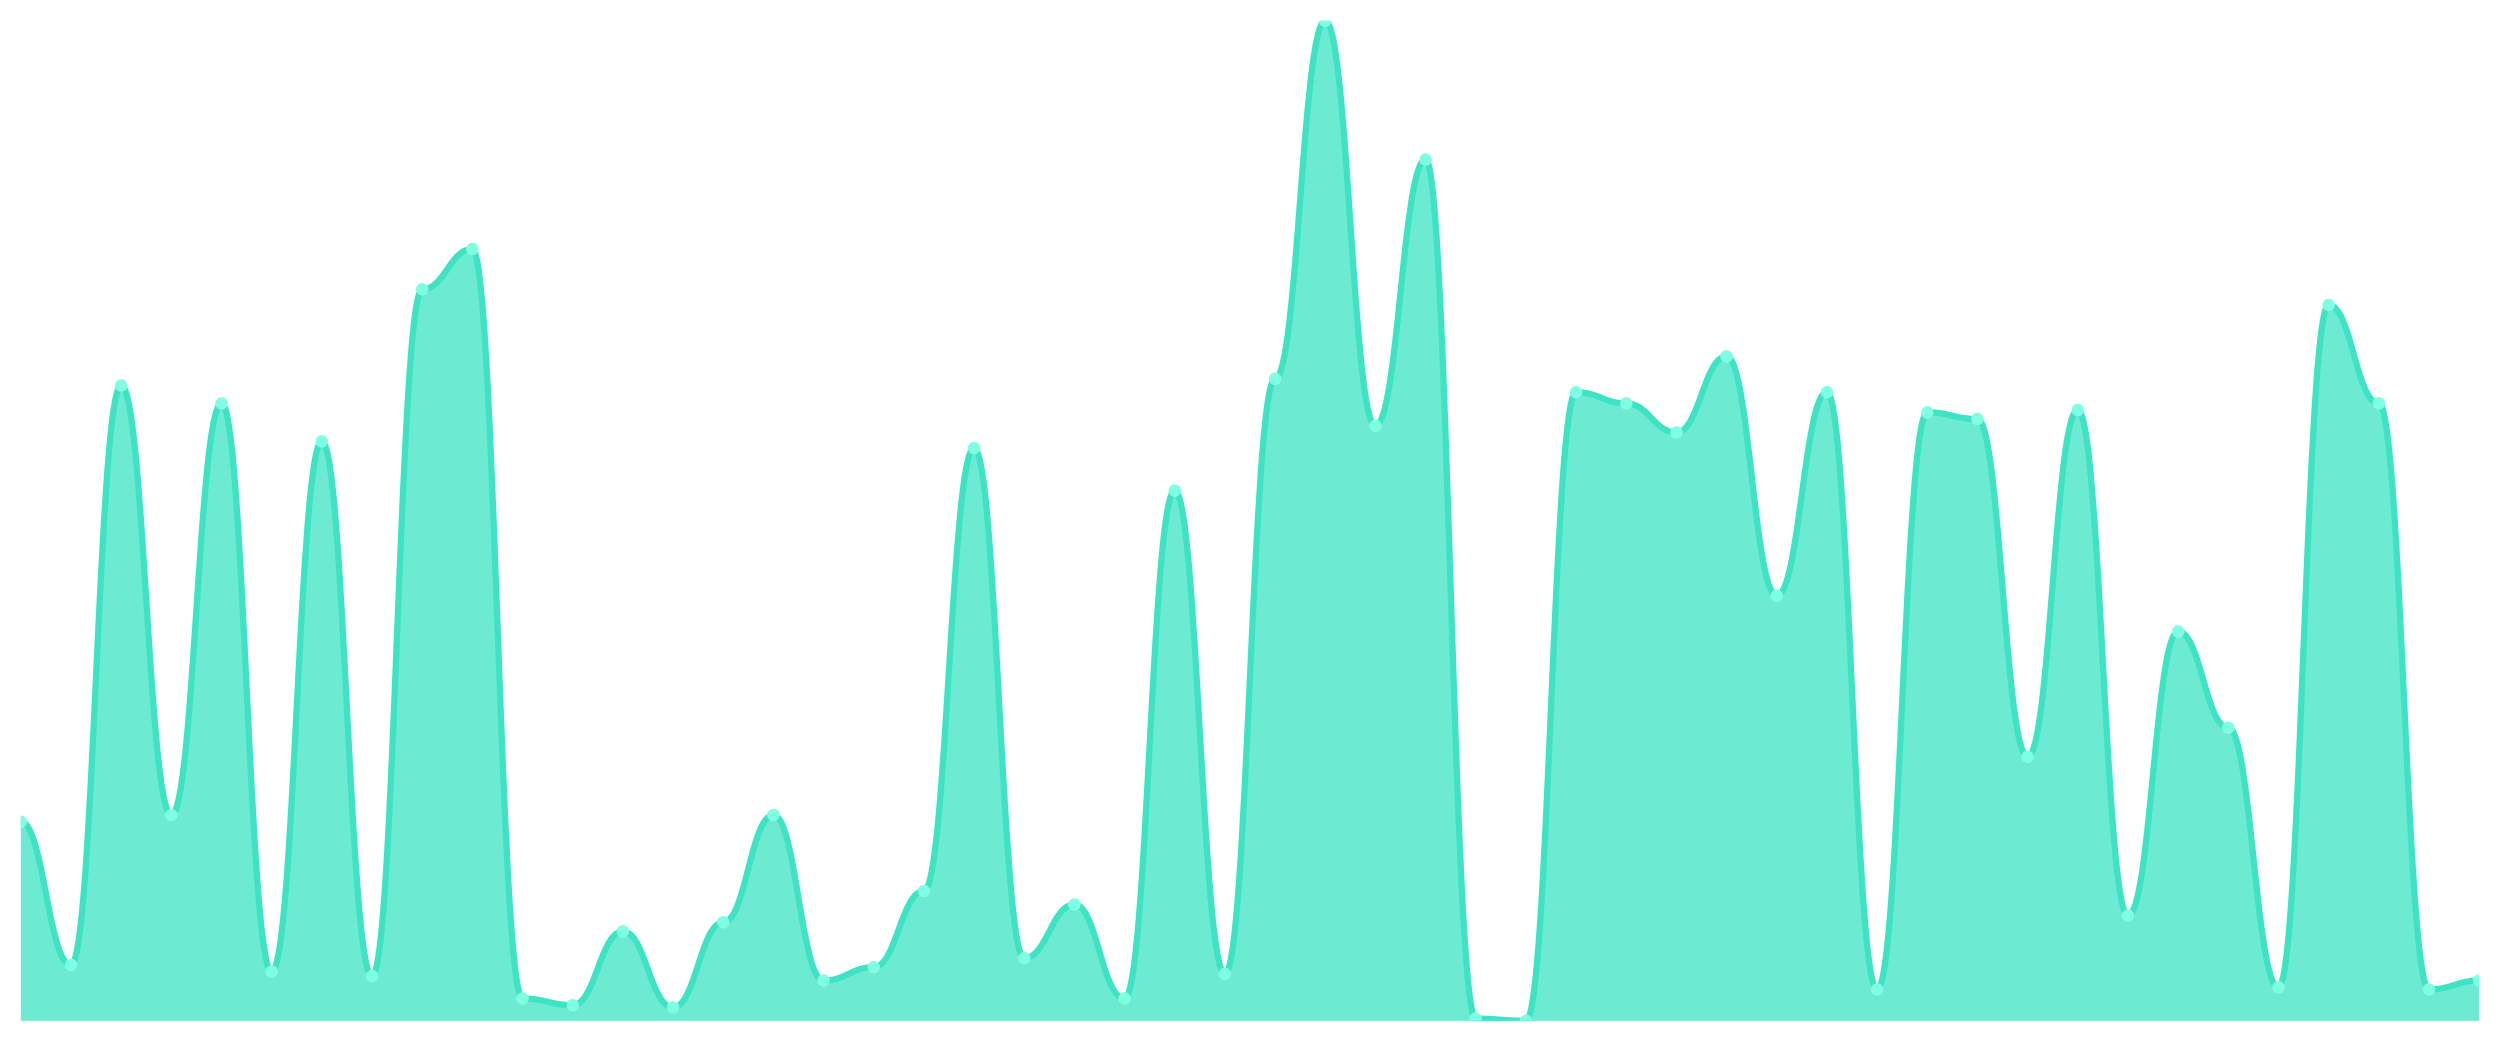
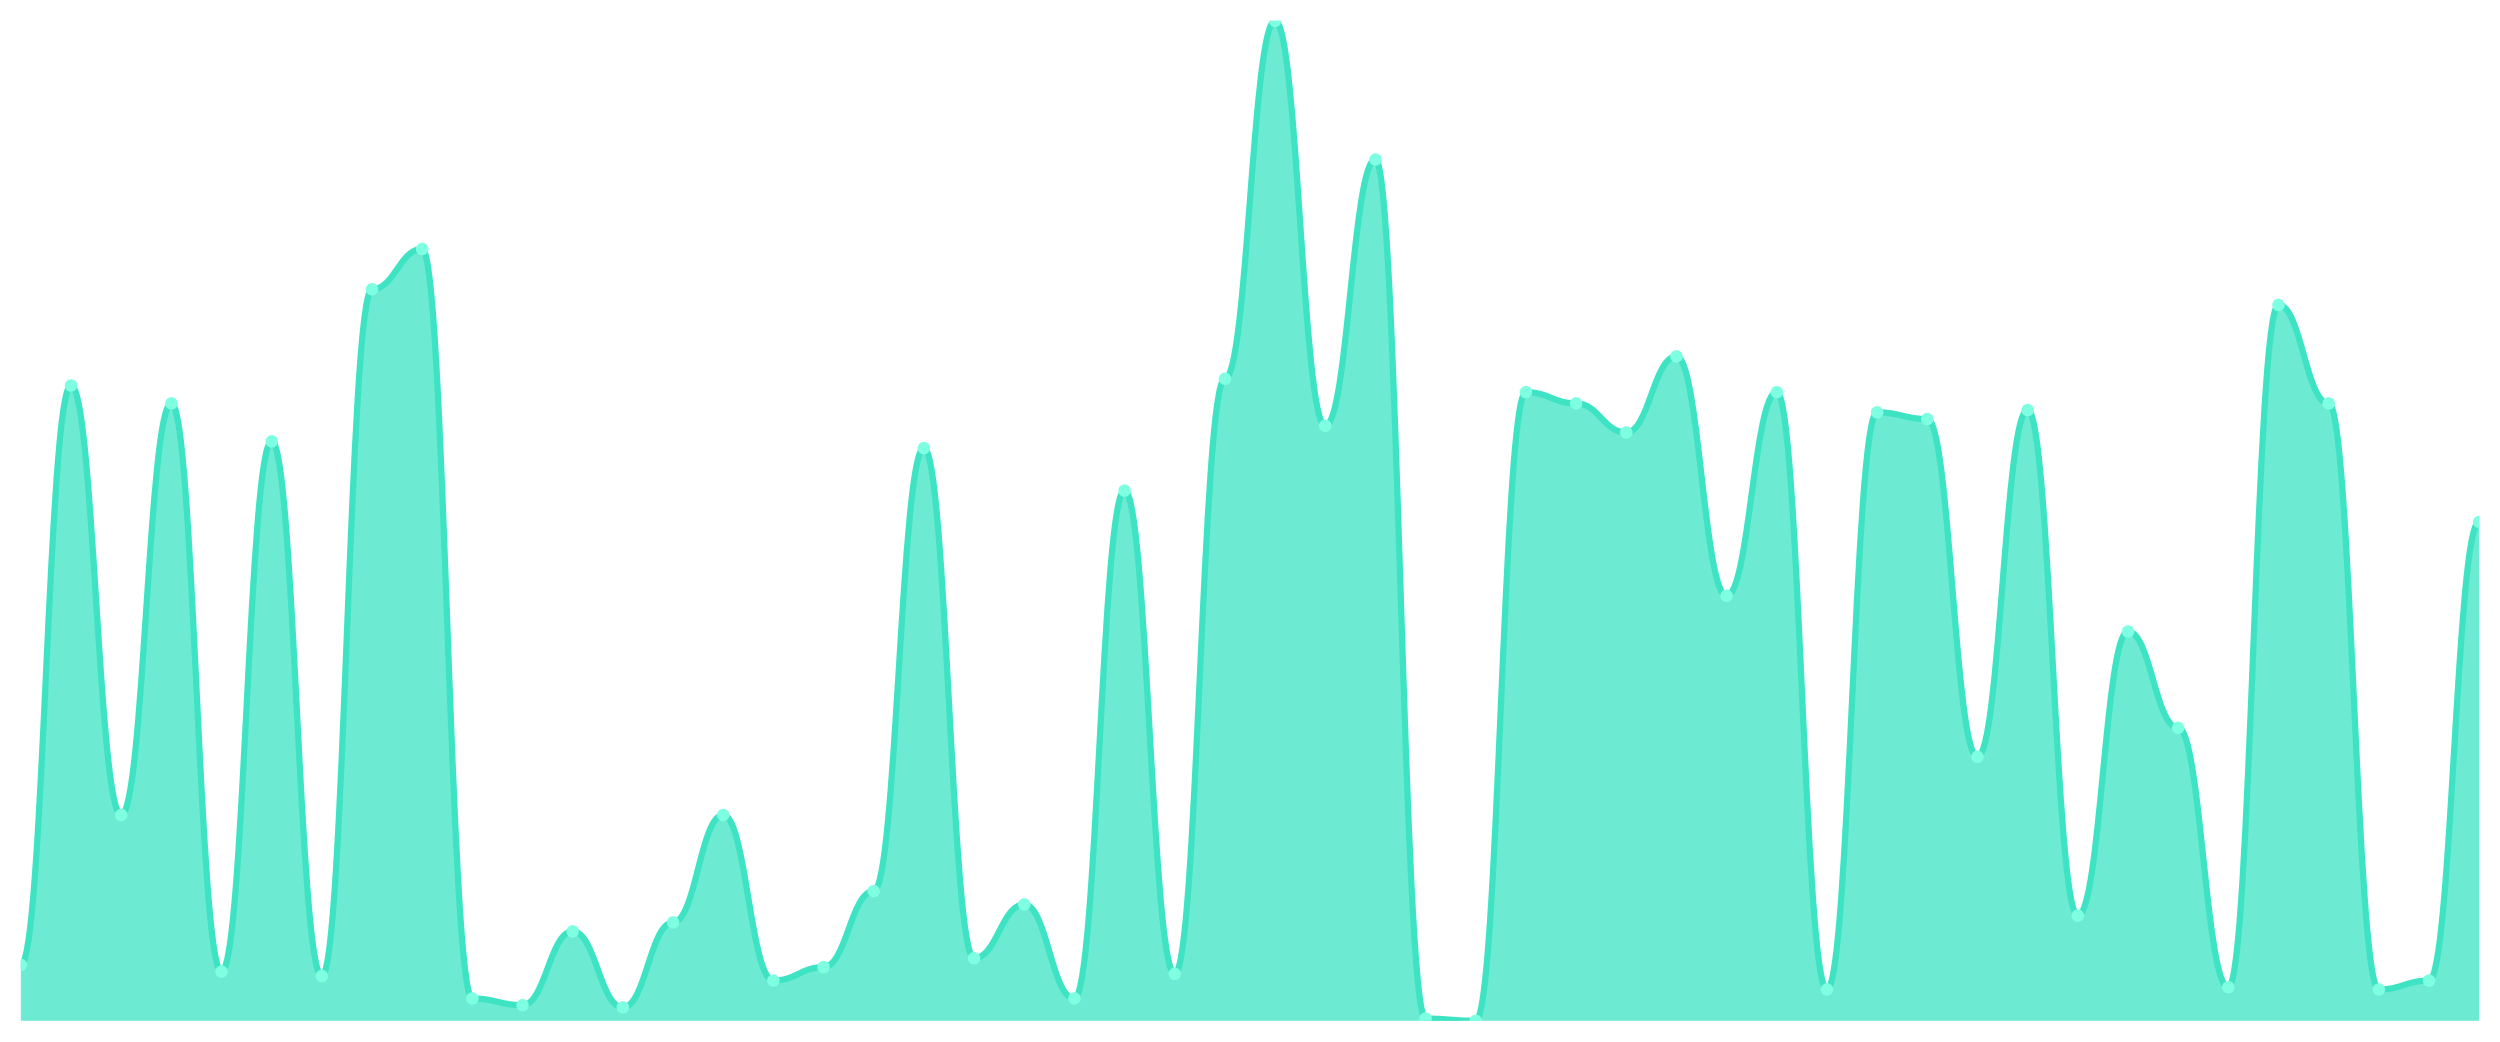
<svg xmlns="http://www.w3.org/2000/svg" viewBox="0 0 1200 500" width="1200" height="500">
  <defs>
    <clipPath id="c">
      <rect x="10" y="10" width="1180" height="480" />
    </clipPath>
  </defs>
  <rect width="1200" height="500" fill="none" />
  <g clip-path="url(#c)">
-     <path d="M 10,490 L 10,394.43 C 20.837,394.43 23.245,463.154 34.082,463.154 C 44.918,463.154 47.327,185.034 58.163,185.034 C 69,185.034 71.408,391.208 82.245,391.208 C 93.082,391.208 95.49,193.624 106.327,193.624 C 117.163,193.624 119.571,466.376 130.408,466.376 C 141.245,466.376 143.653,211.879 154.49,211.879 C 165.327,211.879 167.735,468.523 178.571,468.523 C 189.408,468.523 191.816,138.859 202.653,138.859 C 213.49,138.859 215.898,119.53 226.735,119.53 C 237.571,119.53 239.98,479.262 250.816,479.262 C 261.653,479.262 264.061,482.483 274.898,482.483 C 285.735,482.483 288.143,447.047 298.98,447.047 C 309.816,447.047 312.224,483.557 323.061,483.557 C 333.898,483.557 336.306,442.752 347.143,442.752 C 357.98,442.752 360.388,391.208 371.224,391.208 C 382.061,391.208 384.469,470.671 395.306,470.671 C 406.143,470.671 408.551,464.228 419.388,464.228 C 430.224,464.228 432.633,427.718 443.469,427.718 C 454.306,427.718 456.714,215.101 467.551,215.101 C 478.388,215.101 480.796,459.933 491.633,459.933 C 502.469,459.933 504.878,434.161 515.714,434.161 C 526.551,434.161 528.959,479.262 539.796,479.262 C 550.633,479.262 553.041,235.503 563.878,235.503 C 574.714,235.503 577.122,467.45 587.959,467.45 C 598.796,467.45 601.204,181.812 612.041,181.812 C 622.878,181.812 625.286,10 636.122,10 C 646.959,10 649.367,204.362 660.204,204.362 C 671.041,204.362 673.449,76.577 684.286,76.577 C 695.122,76.577 697.531,488.926 708.367,488.926 C 719.204,488.926 721.612,490 732.449,490 C 743.286,490 745.694,188.255 756.531,188.255 C 767.367,188.255 769.776,193.624 780.612,193.624 C 791.449,193.624 793.857,207.584 804.694,207.584 C 815.531,207.584 817.939,171.074 828.776,171.074 C 839.612,171.074 842.02,285.973 852.857,285.973 C 863.694,285.973 866.102,188.255 876.939,188.255 C 887.776,188.255 890.184,474.966 901.02,474.966 C 911.857,474.966 914.265,197.919 925.102,197.919 C 935.939,197.919 938.347,201.141 949.184,201.141 C 960.02,201.141 962.429,363.289 973.265,363.289 C 984.102,363.289 986.51,196.846 997.347,196.846 C 1008.184,196.846 1010.592,439.53 1021.429,439.53 C 1032.265,439.53 1034.673,303.154 1045.51,303.154 C 1056.347,303.154 1058.755,349.329 1069.592,349.329 C 1080.429,349.329 1082.837,473.893 1093.673,473.893 C 1104.51,473.893 1106.918,146.376 1117.755,146.376 C 1128.592,146.376 1131,193.624 1141.837,193.624 C 1152.673,193.624 1155.082,474.966 1165.918,474.966 C 1176.755,474.966 1179.163,470.671 1190,470.671 L 1190,490 Z" fill="rgba(61,227,195,0.75)" />
-     <path d="M 10,394.43 C 20.837,394.43 23.245,463.154 34.082,463.154 C 44.918,463.154 47.327,185.034 58.163,185.034 C 69,185.034 71.408,391.208 82.245,391.208 C 93.082,391.208 95.49,193.624 106.327,193.624 C 117.163,193.624 119.571,466.376 130.408,466.376 C 141.245,466.376 143.653,211.879 154.49,211.879 C 165.327,211.879 167.735,468.523 178.571,468.523 C 189.408,468.523 191.816,138.859 202.653,138.859 C 213.49,138.859 215.898,119.53 226.735,119.53 C 237.571,119.53 239.98,479.262 250.816,479.262 C 261.653,479.262 264.061,482.483 274.898,482.483 C 285.735,482.483 288.143,447.047 298.98,447.047 C 309.816,447.047 312.224,483.557 323.061,483.557 C 333.898,483.557 336.306,442.752 347.143,442.752 C 357.98,442.752 360.388,391.208 371.224,391.208 C 382.061,391.208 384.469,470.671 395.306,470.671 C 406.143,470.671 408.551,464.228 419.388,464.228 C 430.224,464.228 432.633,427.718 443.469,427.718 C 454.306,427.718 456.714,215.101 467.551,215.101 C 478.388,215.101 480.796,459.933 491.633,459.933 C 502.469,459.933 504.878,434.161 515.714,434.161 C 526.551,434.161 528.959,479.262 539.796,479.262 C 550.633,479.262 553.041,235.503 563.878,235.503 C 574.714,235.503 577.122,467.45 587.959,467.45 C 598.796,467.45 601.204,181.812 612.041,181.812 C 622.878,181.812 625.286,10 636.122,10 C 646.959,10 649.367,204.362 660.204,204.362 C 671.041,204.362 673.449,76.577 684.286,76.577 C 695.122,76.577 697.531,488.926 708.367,488.926 C 719.204,488.926 721.612,490 732.449,490 C 743.286,490 745.694,188.255 756.531,188.255 C 767.367,188.255 769.776,193.624 780.612,193.624 C 791.449,193.624 793.857,207.584 804.694,207.584 C 815.531,207.584 817.939,171.074 828.776,171.074 C 839.612,171.074 842.02,285.973 852.857,285.973 C 863.694,285.973 866.102,188.255 876.939,188.255 C 887.776,188.255 890.184,474.966 901.02,474.966 C 911.857,474.966 914.265,197.919 925.102,197.919 C 935.939,197.919 938.347,201.141 949.184,201.141 C 960.02,201.141 962.429,363.289 973.265,363.289 C 984.102,363.289 986.51,196.846 997.347,196.846 C 1008.184,196.846 1010.592,439.53 1021.429,439.53 C 1032.265,439.53 1034.673,303.154 1045.51,303.154 C 1056.347,303.154 1058.755,349.329 1069.592,349.329 C 1080.429,349.329 1082.837,473.893 1093.673,473.893 C 1104.51,473.893 1106.918,146.376 1117.755,146.376 C 1128.592,146.376 1131,193.624 1141.837,193.624 C 1152.673,193.624 1155.082,474.966 1165.918,474.966 C 1176.755,474.966 1179.163,470.671 1190,470.671" fill="none" stroke="#3de3c3" stroke-width="3" stroke-linecap="round" stroke-linejoin="round" />
-     <circle cx="10" cy="394.43" r="3" fill="#7fffe1" />
-     <circle cx="34.082" cy="463.154" r="3" fill="#7fffe1" />
-     <circle cx="58.163" cy="185.034" r="3" fill="#7fffe1" />
-     <circle cx="82.245" cy="391.208" r="3" fill="#7fffe1" />
-     <circle cx="106.327" cy="193.624" r="3" fill="#7fffe1" />
-     <circle cx="130.408" cy="466.376" r="3" fill="#7fffe1" />
-     <circle cx="154.49" cy="211.879" r="3" fill="#7fffe1" />
-     <circle cx="178.571" cy="468.523" r="3" fill="#7fffe1" />
-     <circle cx="202.653" cy="138.859" r="3" fill="#7fffe1" />
-     <circle cx="226.735" cy="119.53" r="3" fill="#7fffe1" />
-     <circle cx="250.816" cy="479.262" r="3" fill="#7fffe1" />
-     <circle cx="274.898" cy="482.483" r="3" fill="#7fffe1" />
-     <circle cx="298.98" cy="447.047" r="3" fill="#7fffe1" />
-     <circle cx="323.061" cy="483.557" r="3" fill="#7fffe1" />
-     <circle cx="347.143" cy="442.752" r="3" fill="#7fffe1" />
-     <circle cx="371.224" cy="391.208" r="3" fill="#7fffe1" />
-     <circle cx="395.306" cy="470.671" r="3" fill="#7fffe1" />
-     <circle cx="419.388" cy="464.228" r="3" fill="#7fffe1" />
-     <circle cx="443.469" cy="427.718" r="3" fill="#7fffe1" />
-     <circle cx="467.551" cy="215.101" r="3" fill="#7fffe1" />
-     <circle cx="491.633" cy="459.933" r="3" fill="#7fffe1" />
-     <circle cx="515.714" cy="434.161" r="3" fill="#7fffe1" />
-     <circle cx="539.796" cy="479.262" r="3" fill="#7fffe1" />
-     <circle cx="563.878" cy="235.503" r="3" fill="#7fffe1" />
-     <circle cx="587.959" cy="467.45" r="3" fill="#7fffe1" />
-     <circle cx="612.041" cy="181.812" r="3" fill="#7fffe1" />
-     <circle cx="636.122" cy="10" r="3" fill="#7fffe1" />
-     <circle cx="660.204" cy="204.362" r="3" fill="#7fffe1" />
-     <circle cx="684.286" cy="76.577" r="3" fill="#7fffe1" />
-     <circle cx="708.367" cy="488.926" r="3" fill="#7fffe1" />
-     <circle cx="732.449" cy="490" r="3" fill="#7fffe1" />
-     <circle cx="756.531" cy="188.255" r="3" fill="#7fffe1" />
-     <circle cx="780.612" cy="193.624" r="3" fill="#7fffe1" />
-     <circle cx="804.694" cy="207.584" r="3" fill="#7fffe1" />
-     <circle cx="828.776" cy="171.074" r="3" fill="#7fffe1" />
-     <circle cx="852.857" cy="285.973" r="3" fill="#7fffe1" />
-     <circle cx="876.939" cy="188.255" r="3" fill="#7fffe1" />
-     <circle cx="901.02" cy="474.966" r="3" fill="#7fffe1" />
-     <circle cx="925.102" cy="197.919" r="3" fill="#7fffe1" />
-     <circle cx="949.184" cy="201.141" r="3" fill="#7fffe1" />
-     <circle cx="973.265" cy="363.289" r="3" fill="#7fffe1" />
-     <circle cx="997.347" cy="196.846" r="3" fill="#7fffe1" />
-     <circle cx="1021.429" cy="439.53" r="3" fill="#7fffe1" />
-     <circle cx="1045.51" cy="303.154" r="3" fill="#7fffe1" />
-     <circle cx="1069.592" cy="349.329" r="3" fill="#7fffe1" />
-     <circle cx="1093.673" cy="473.893" r="3" fill="#7fffe1" />
-     <circle cx="1117.755" cy="146.376" r="3" fill="#7fffe1" />
-     <circle cx="1141.837" cy="193.624" r="3" fill="#7fffe1" />
-     <circle cx="1165.918" cy="474.966" r="3" fill="#7fffe1" />
-     <circle cx="1190" cy="470.671" r="3" fill="#7fffe1" />
+     <path d="M 10,490 L 10,463.154 C 20.837,463.154 23.245,185.034 34.082,185.034 C 44.918,185.034 47.327,391.208 58.163,391.208 C 69,391.208 71.408,193.624 82.245,193.624 C 93.082,193.624 95.49,466.376 106.327,466.376 C 117.163,466.376 119.571,211.879 130.408,211.879 C 141.245,211.879 143.653,468.523 154.49,468.523 C 165.327,468.523 167.735,138.859 178.571,138.859 C 189.408,138.859 191.816,119.53 202.653,119.53 C 213.49,119.53 215.898,479.262 226.735,479.262 C 237.571,479.262 239.98,482.483 250.816,482.483 C 261.653,482.483 264.061,447.047 274.898,447.047 C 285.735,447.047 288.143,483.557 298.98,483.557 C 309.816,483.557 312.224,442.752 323.061,442.752 C 333.898,442.752 336.306,391.208 347.143,391.208 C 357.98,391.208 360.388,470.671 371.224,470.671 C 382.061,470.671 384.469,464.228 395.306,464.228 C 406.143,464.228 408.551,427.718 419.388,427.718 C 430.224,427.718 432.633,215.101 443.469,215.101 C 454.306,215.101 456.714,459.933 467.551,459.933 C 478.388,459.933 480.796,434.161 491.633,434.161 C 502.469,434.161 504.878,479.262 515.714,479.262 C 526.551,479.262 528.959,235.503 539.796,235.503 C 550.633,235.503 553.041,467.45 563.878,467.45 C 574.714,467.45 577.122,181.812 587.959,181.812 C 598.796,181.812 601.204,10 612.041,10 C 622.878,10 625.286,204.362 636.122,204.362 C 646.959,204.362 649.367,76.577 660.204,76.577 C 671.041,76.577 673.449,488.926 684.286,488.926 C 695.122,488.926 697.531,490 708.367,490 C 719.204,490 721.612,188.255 732.449,188.255 C 743.286,188.255 745.694,193.624 756.531,193.624 C 767.367,193.624 769.776,207.584 780.612,207.584 C 791.449,207.584 793.857,171.074 804.694,171.074 C 815.531,171.074 817.939,285.973 828.776,285.973 C 839.612,285.973 842.02,188.255 852.857,188.255 C 863.694,188.255 866.102,474.966 876.939,474.966 C 887.776,474.966 890.184,197.919 901.02,197.919 C 911.857,197.919 914.265,201.141 925.102,201.141 C 935.939,201.141 938.347,363.289 949.184,363.289 C 960.02,363.289 962.429,196.846 973.265,196.846 C 984.102,196.846 986.51,439.53 997.347,439.53 C 1008.184,439.53 1010.592,303.154 1021.429,303.154 C 1032.265,303.154 1034.673,349.329 1045.51,349.329 C 1056.347,349.329 1058.755,473.893 1069.592,473.893 C 1080.429,473.893 1082.837,146.376 1093.673,146.376 C 1104.51,146.376 1106.918,193.624 1117.755,193.624 C 1128.592,193.624 1131,474.966 1141.837,474.966 C 1152.673,474.966 1155.082,470.671 1165.918,470.671 C 1176.755,470.671 1179.163,250.537 1190,250.537 L 1190,490 Z" fill="rgba(61,227,195,0.75)" />
+     <path d="M 10,463.154 C 20.837,463.154 23.245,185.034 34.082,185.034 C 44.918,185.034 47.327,391.208 58.163,391.208 C 69,391.208 71.408,193.624 82.245,193.624 C 93.082,193.624 95.49,466.376 106.327,466.376 C 117.163,466.376 119.571,211.879 130.408,211.879 C 141.245,211.879 143.653,468.523 154.49,468.523 C 165.327,468.523 167.735,138.859 178.571,138.859 C 189.408,138.859 191.816,119.53 202.653,119.53 C 213.49,119.53 215.898,479.262 226.735,479.262 C 237.571,479.262 239.98,482.483 250.816,482.483 C 261.653,482.483 264.061,447.047 274.898,447.047 C 285.735,447.047 288.143,483.557 298.98,483.557 C 309.816,483.557 312.224,442.752 323.061,442.752 C 333.898,442.752 336.306,391.208 347.143,391.208 C 357.98,391.208 360.388,470.671 371.224,470.671 C 382.061,470.671 384.469,464.228 395.306,464.228 C 406.143,464.228 408.551,427.718 419.388,427.718 C 430.224,427.718 432.633,215.101 443.469,215.101 C 454.306,215.101 456.714,459.933 467.551,459.933 C 478.388,459.933 480.796,434.161 491.633,434.161 C 502.469,434.161 504.878,479.262 515.714,479.262 C 526.551,479.262 528.959,235.503 539.796,235.503 C 550.633,235.503 553.041,467.45 563.878,467.45 C 574.714,467.45 577.122,181.812 587.959,181.812 C 598.796,181.812 601.204,10 612.041,10 C 622.878,10 625.286,204.362 636.122,204.362 C 646.959,204.362 649.367,76.577 660.204,76.577 C 671.041,76.577 673.449,488.926 684.286,488.926 C 695.122,488.926 697.531,490 708.367,490 C 719.204,490 721.612,188.255 732.449,188.255 C 743.286,188.255 745.694,193.624 756.531,193.624 C 767.367,193.624 769.776,207.584 780.612,207.584 C 791.449,207.584 793.857,171.074 804.694,171.074 C 815.531,171.074 817.939,285.973 828.776,285.973 C 839.612,285.973 842.02,188.255 852.857,188.255 C 863.694,188.255 866.102,474.966 876.939,474.966 C 887.776,474.966 890.184,197.919 901.02,197.919 C 911.857,197.919 914.265,201.141 925.102,201.141 C 935.939,201.141 938.347,363.289 949.184,363.289 C 960.02,363.289 962.429,196.846 973.265,196.846 C 984.102,196.846 986.51,439.53 997.347,439.53 C 1008.184,439.53 1010.592,303.154 1021.429,303.154 C 1032.265,303.154 1034.673,349.329 1045.51,349.329 C 1056.347,349.329 1058.755,473.893 1069.592,473.893 C 1080.429,473.893 1082.837,146.376 1093.673,146.376 C 1104.51,146.376 1106.918,193.624 1117.755,193.624 C 1128.592,193.624 1131,474.966 1141.837,474.966 C 1152.673,474.966 1155.082,470.671 1165.918,470.671 C 1176.755,470.671 1179.163,250.537 1190,250.537" fill="none" stroke="#3de3c3" stroke-width="3" stroke-linecap="round" stroke-linejoin="round" />
+     <circle cx="10" cy="463.154" r="3" fill="#7fffe1" />
+     <circle cx="34.082" cy="185.034" r="3" fill="#7fffe1" />
+     <circle cx="58.163" cy="391.208" r="3" fill="#7fffe1" />
+     <circle cx="82.245" cy="193.624" r="3" fill="#7fffe1" />
+     <circle cx="106.327" cy="466.376" r="3" fill="#7fffe1" />
+     <circle cx="130.408" cy="211.879" r="3" fill="#7fffe1" />
+     <circle cx="154.49" cy="468.523" r="3" fill="#7fffe1" />
+     <circle cx="178.571" cy="138.859" r="3" fill="#7fffe1" />
+     <circle cx="202.653" cy="119.53" r="3" fill="#7fffe1" />
+     <circle cx="226.735" cy="479.262" r="3" fill="#7fffe1" />
+     <circle cx="250.816" cy="482.483" r="3" fill="#7fffe1" />
+     <circle cx="274.898" cy="447.047" r="3" fill="#7fffe1" />
+     <circle cx="298.98" cy="483.557" r="3" fill="#7fffe1" />
+     <circle cx="323.061" cy="442.752" r="3" fill="#7fffe1" />
+     <circle cx="347.143" cy="391.208" r="3" fill="#7fffe1" />
+     <circle cx="371.224" cy="470.671" r="3" fill="#7fffe1" />
+     <circle cx="395.306" cy="464.228" r="3" fill="#7fffe1" />
+     <circle cx="419.388" cy="427.718" r="3" fill="#7fffe1" />
+     <circle cx="443.469" cy="215.101" r="3" fill="#7fffe1" />
+     <circle cx="467.551" cy="459.933" r="3" fill="#7fffe1" />
+     <circle cx="491.633" cy="434.161" r="3" fill="#7fffe1" />
+     <circle cx="515.714" cy="479.262" r="3" fill="#7fffe1" />
+     <circle cx="539.796" cy="235.503" r="3" fill="#7fffe1" />
+     <circle cx="563.878" cy="467.45" r="3" fill="#7fffe1" />
+     <circle cx="587.959" cy="181.812" r="3" fill="#7fffe1" />
+     <circle cx="612.041" cy="10" r="3" fill="#7fffe1" />
+     <circle cx="636.122" cy="204.362" r="3" fill="#7fffe1" />
+     <circle cx="660.204" cy="76.577" r="3" fill="#7fffe1" />
+     <circle cx="684.286" cy="488.926" r="3" fill="#7fffe1" />
+     <circle cx="708.367" cy="490" r="3" fill="#7fffe1" />
+     <circle cx="732.449" cy="188.255" r="3" fill="#7fffe1" />
+     <circle cx="756.531" cy="193.624" r="3" fill="#7fffe1" />
+     <circle cx="780.612" cy="207.584" r="3" fill="#7fffe1" />
+     <circle cx="804.694" cy="171.074" r="3" fill="#7fffe1" />
+     <circle cx="828.776" cy="285.973" r="3" fill="#7fffe1" />
+     <circle cx="852.857" cy="188.255" r="3" fill="#7fffe1" />
+     <circle cx="876.939" cy="474.966" r="3" fill="#7fffe1" />
+     <circle cx="901.02" cy="197.919" r="3" fill="#7fffe1" />
+     <circle cx="925.102" cy="201.141" r="3" fill="#7fffe1" />
+     <circle cx="949.184" cy="363.289" r="3" fill="#7fffe1" />
+     <circle cx="973.265" cy="196.846" r="3" fill="#7fffe1" />
+     <circle cx="997.347" cy="439.53" r="3" fill="#7fffe1" />
+     <circle cx="1021.429" cy="303.154" r="3" fill="#7fffe1" />
+     <circle cx="1045.51" cy="349.329" r="3" fill="#7fffe1" />
+     <circle cx="1069.592" cy="473.893" r="3" fill="#7fffe1" />
+     <circle cx="1093.673" cy="146.376" r="3" fill="#7fffe1" />
+     <circle cx="1117.755" cy="193.624" r="3" fill="#7fffe1" />
+     <circle cx="1141.837" cy="474.966" r="3" fill="#7fffe1" />
+     <circle cx="1165.918" cy="470.671" r="3" fill="#7fffe1" />
+     <circle cx="1190" cy="250.537" r="3" fill="#7fffe1" />
  </g>
</svg>
